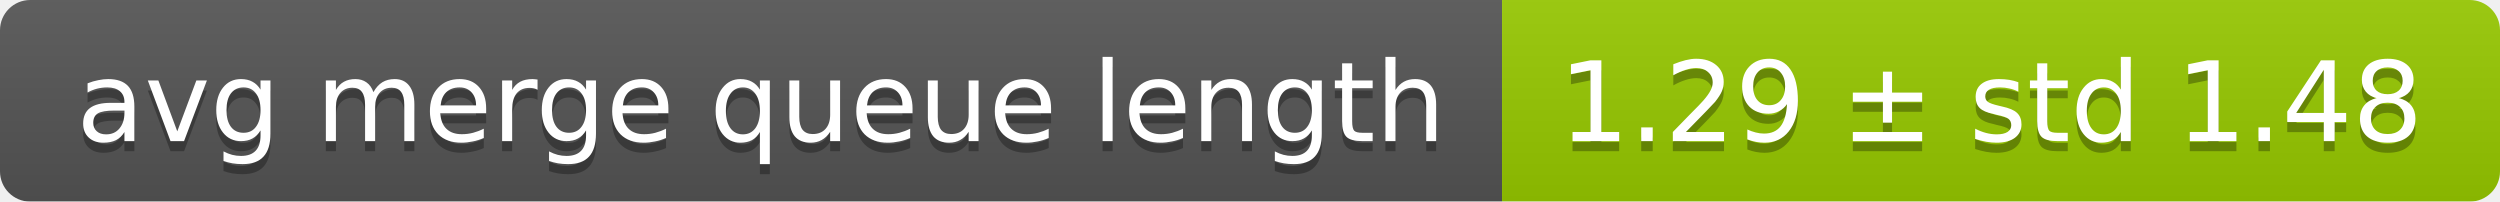
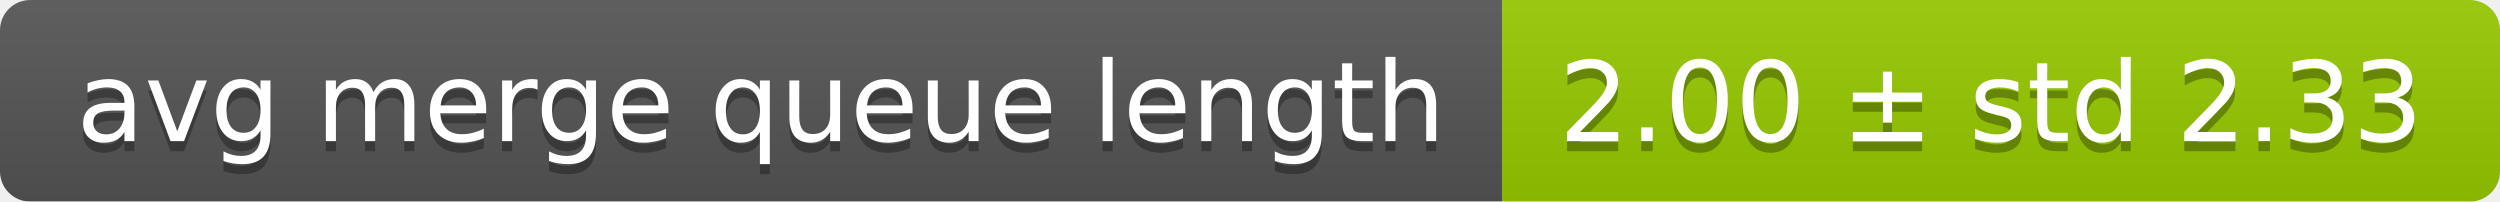
<svg xmlns="http://www.w3.org/2000/svg" width="248" height="20">
  <linearGradient id="smooth" x2="0" y2="100%">
    <stop offset="0" stop-color="#bbb" stop-opacity=".1" />
    <stop offset="1" stop-opacity=".1" />
  </linearGradient>
  <mask id="round">
    <rect width="248" height="20" rx="3" fill="#fff" />
  </mask>
  <g mask="url(#round)">
    <rect width="149" height="20" fill="#555" />
    <rect x="149" width="99" height="20" fill="#97ca00" />
    <rect width="248" height="20" fill="url(#smooth)" />
  </g>
  <g fill="#fff" text-anchor="middle" font-family="DejaVu Sans,Verdana,Geneva,sans-serif" font-size="11">
    <text x="75.5" y="15" fill="#010101" fill-opacity=".3">avg merge queue length</text>
    <text x="75.5" y="14">avg merge queue length</text>
-     <text x="197.5" y="15" fill="#010101" fill-opacity=".3">1.29 ± std 1.48</text>
-     <text x="197.5" y="14">1.29 ± std 1.48</text>
+     <text x="197.5" y="15" fill="#010101" fill-opacity=".3">2.00 ± std 2.33</text>
+     <text x="197.5" y="14">2.00 ± std 2.33</text>
  </g>
</svg>
